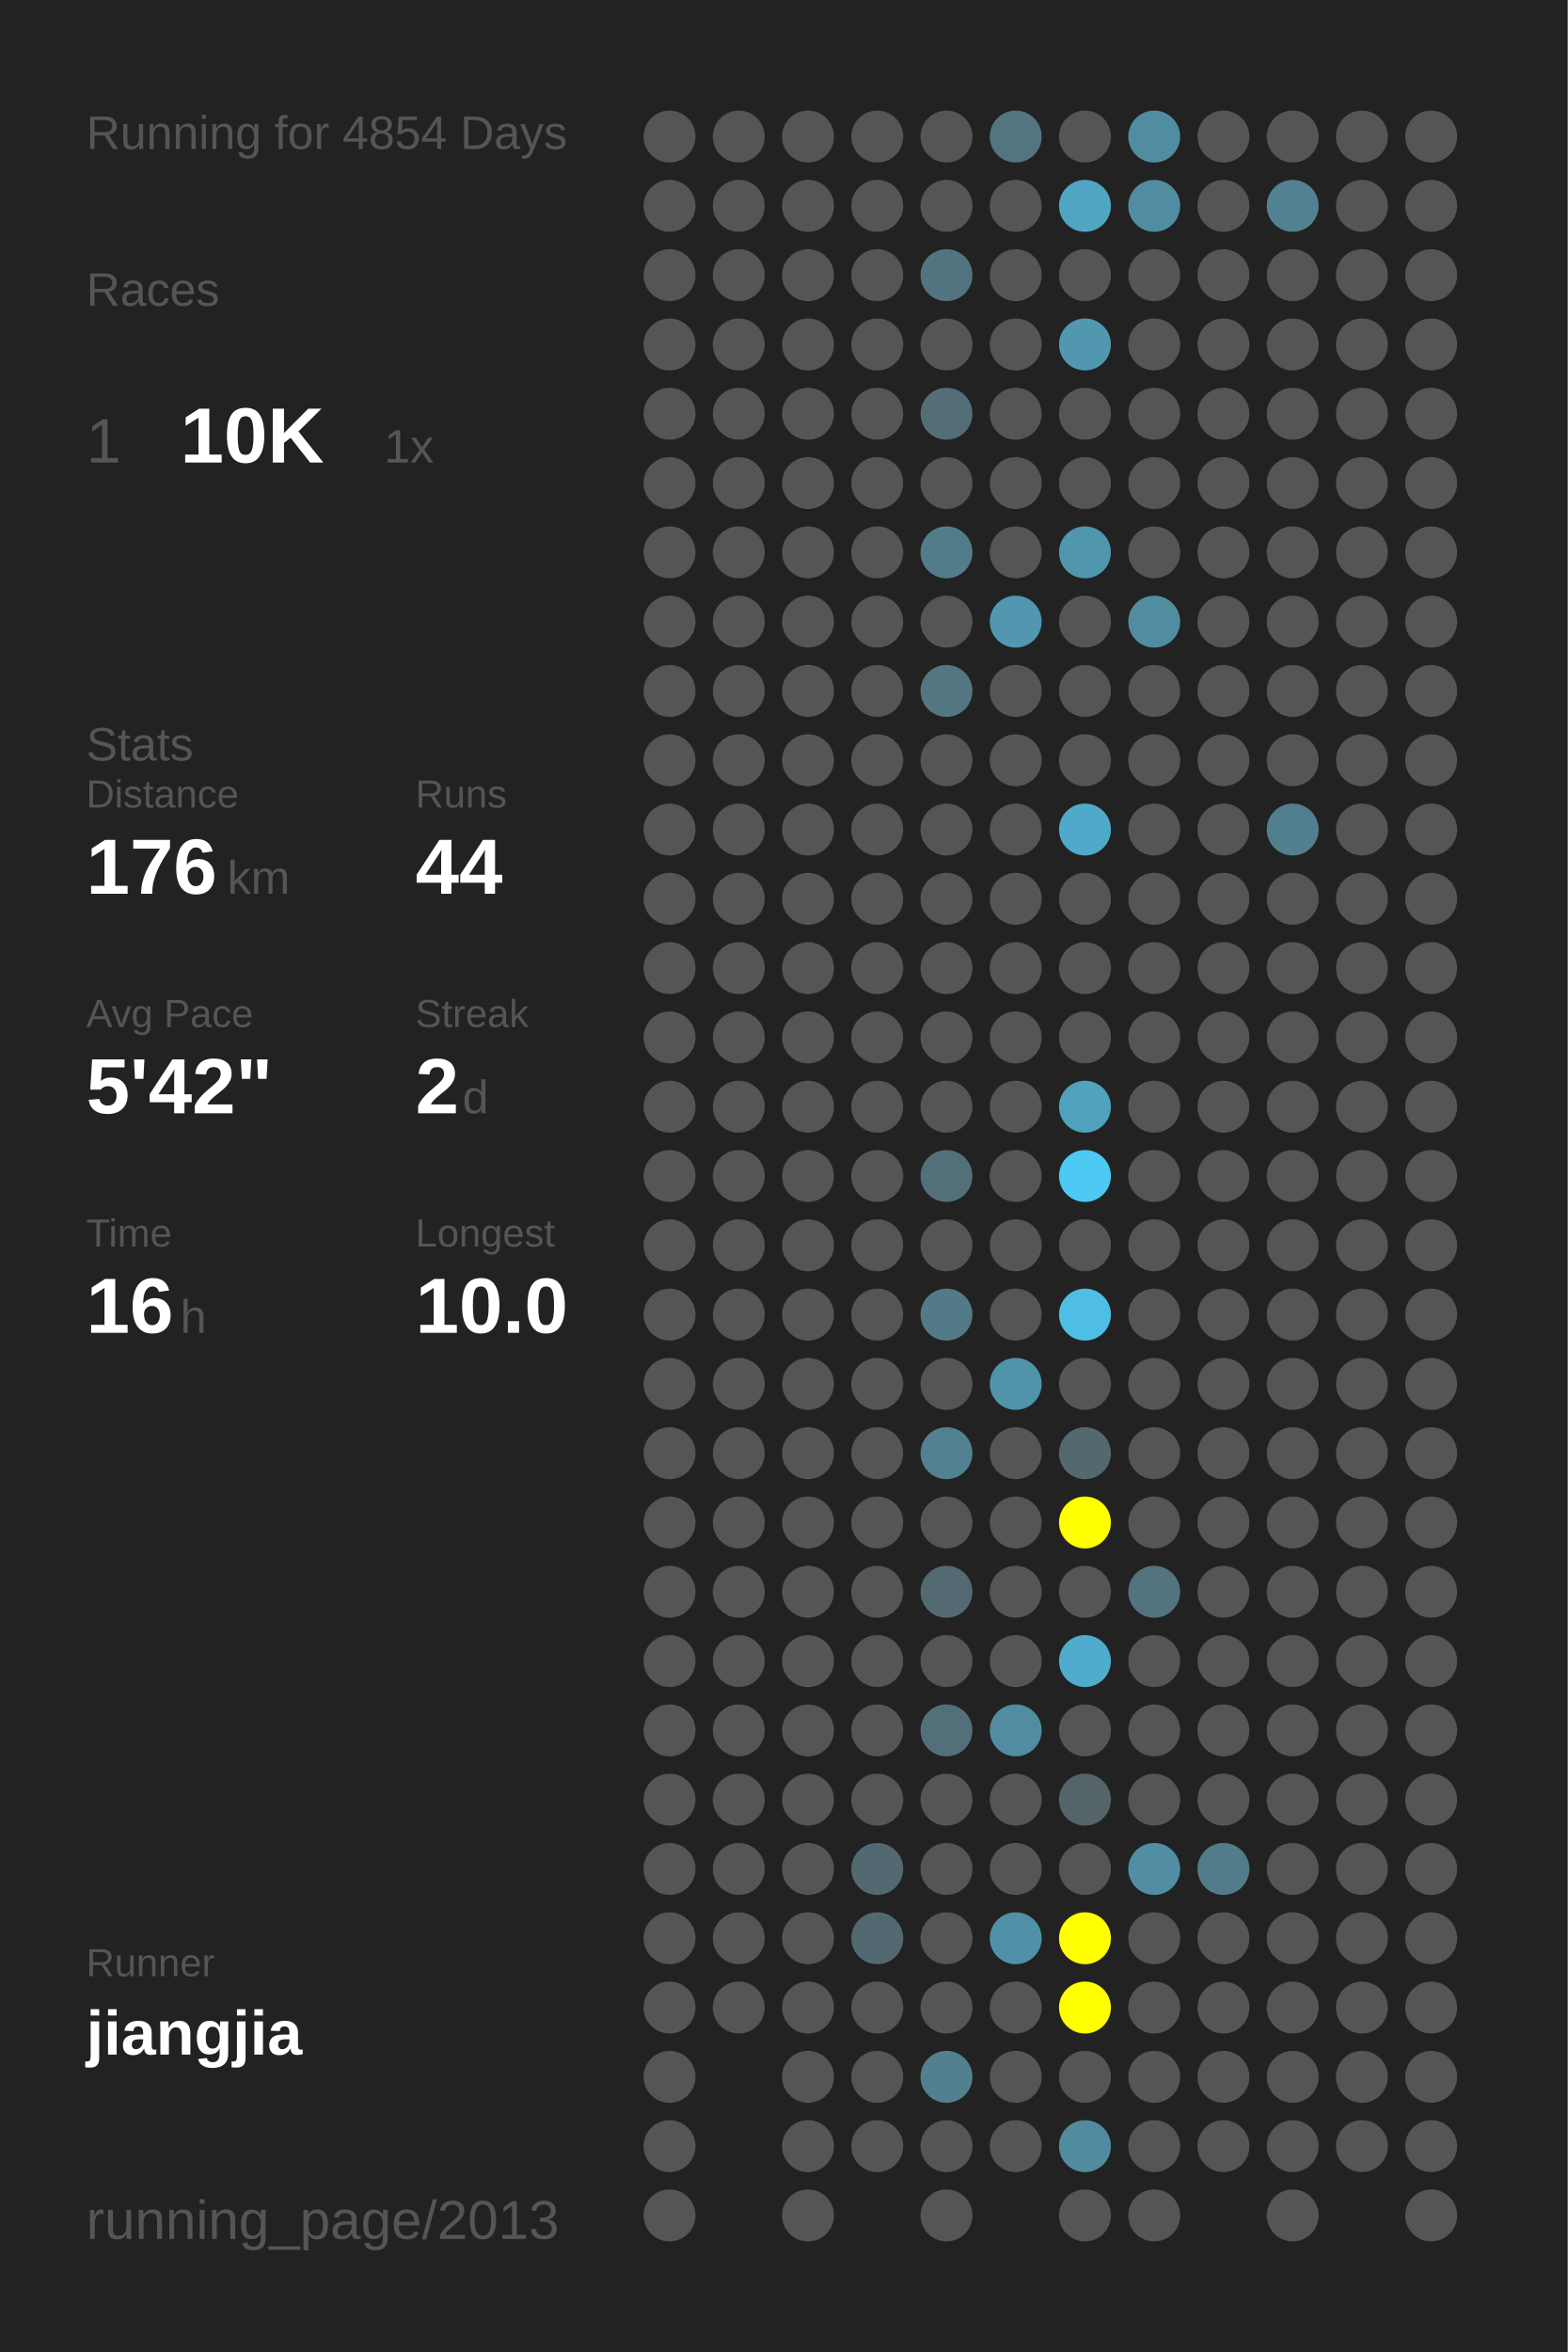
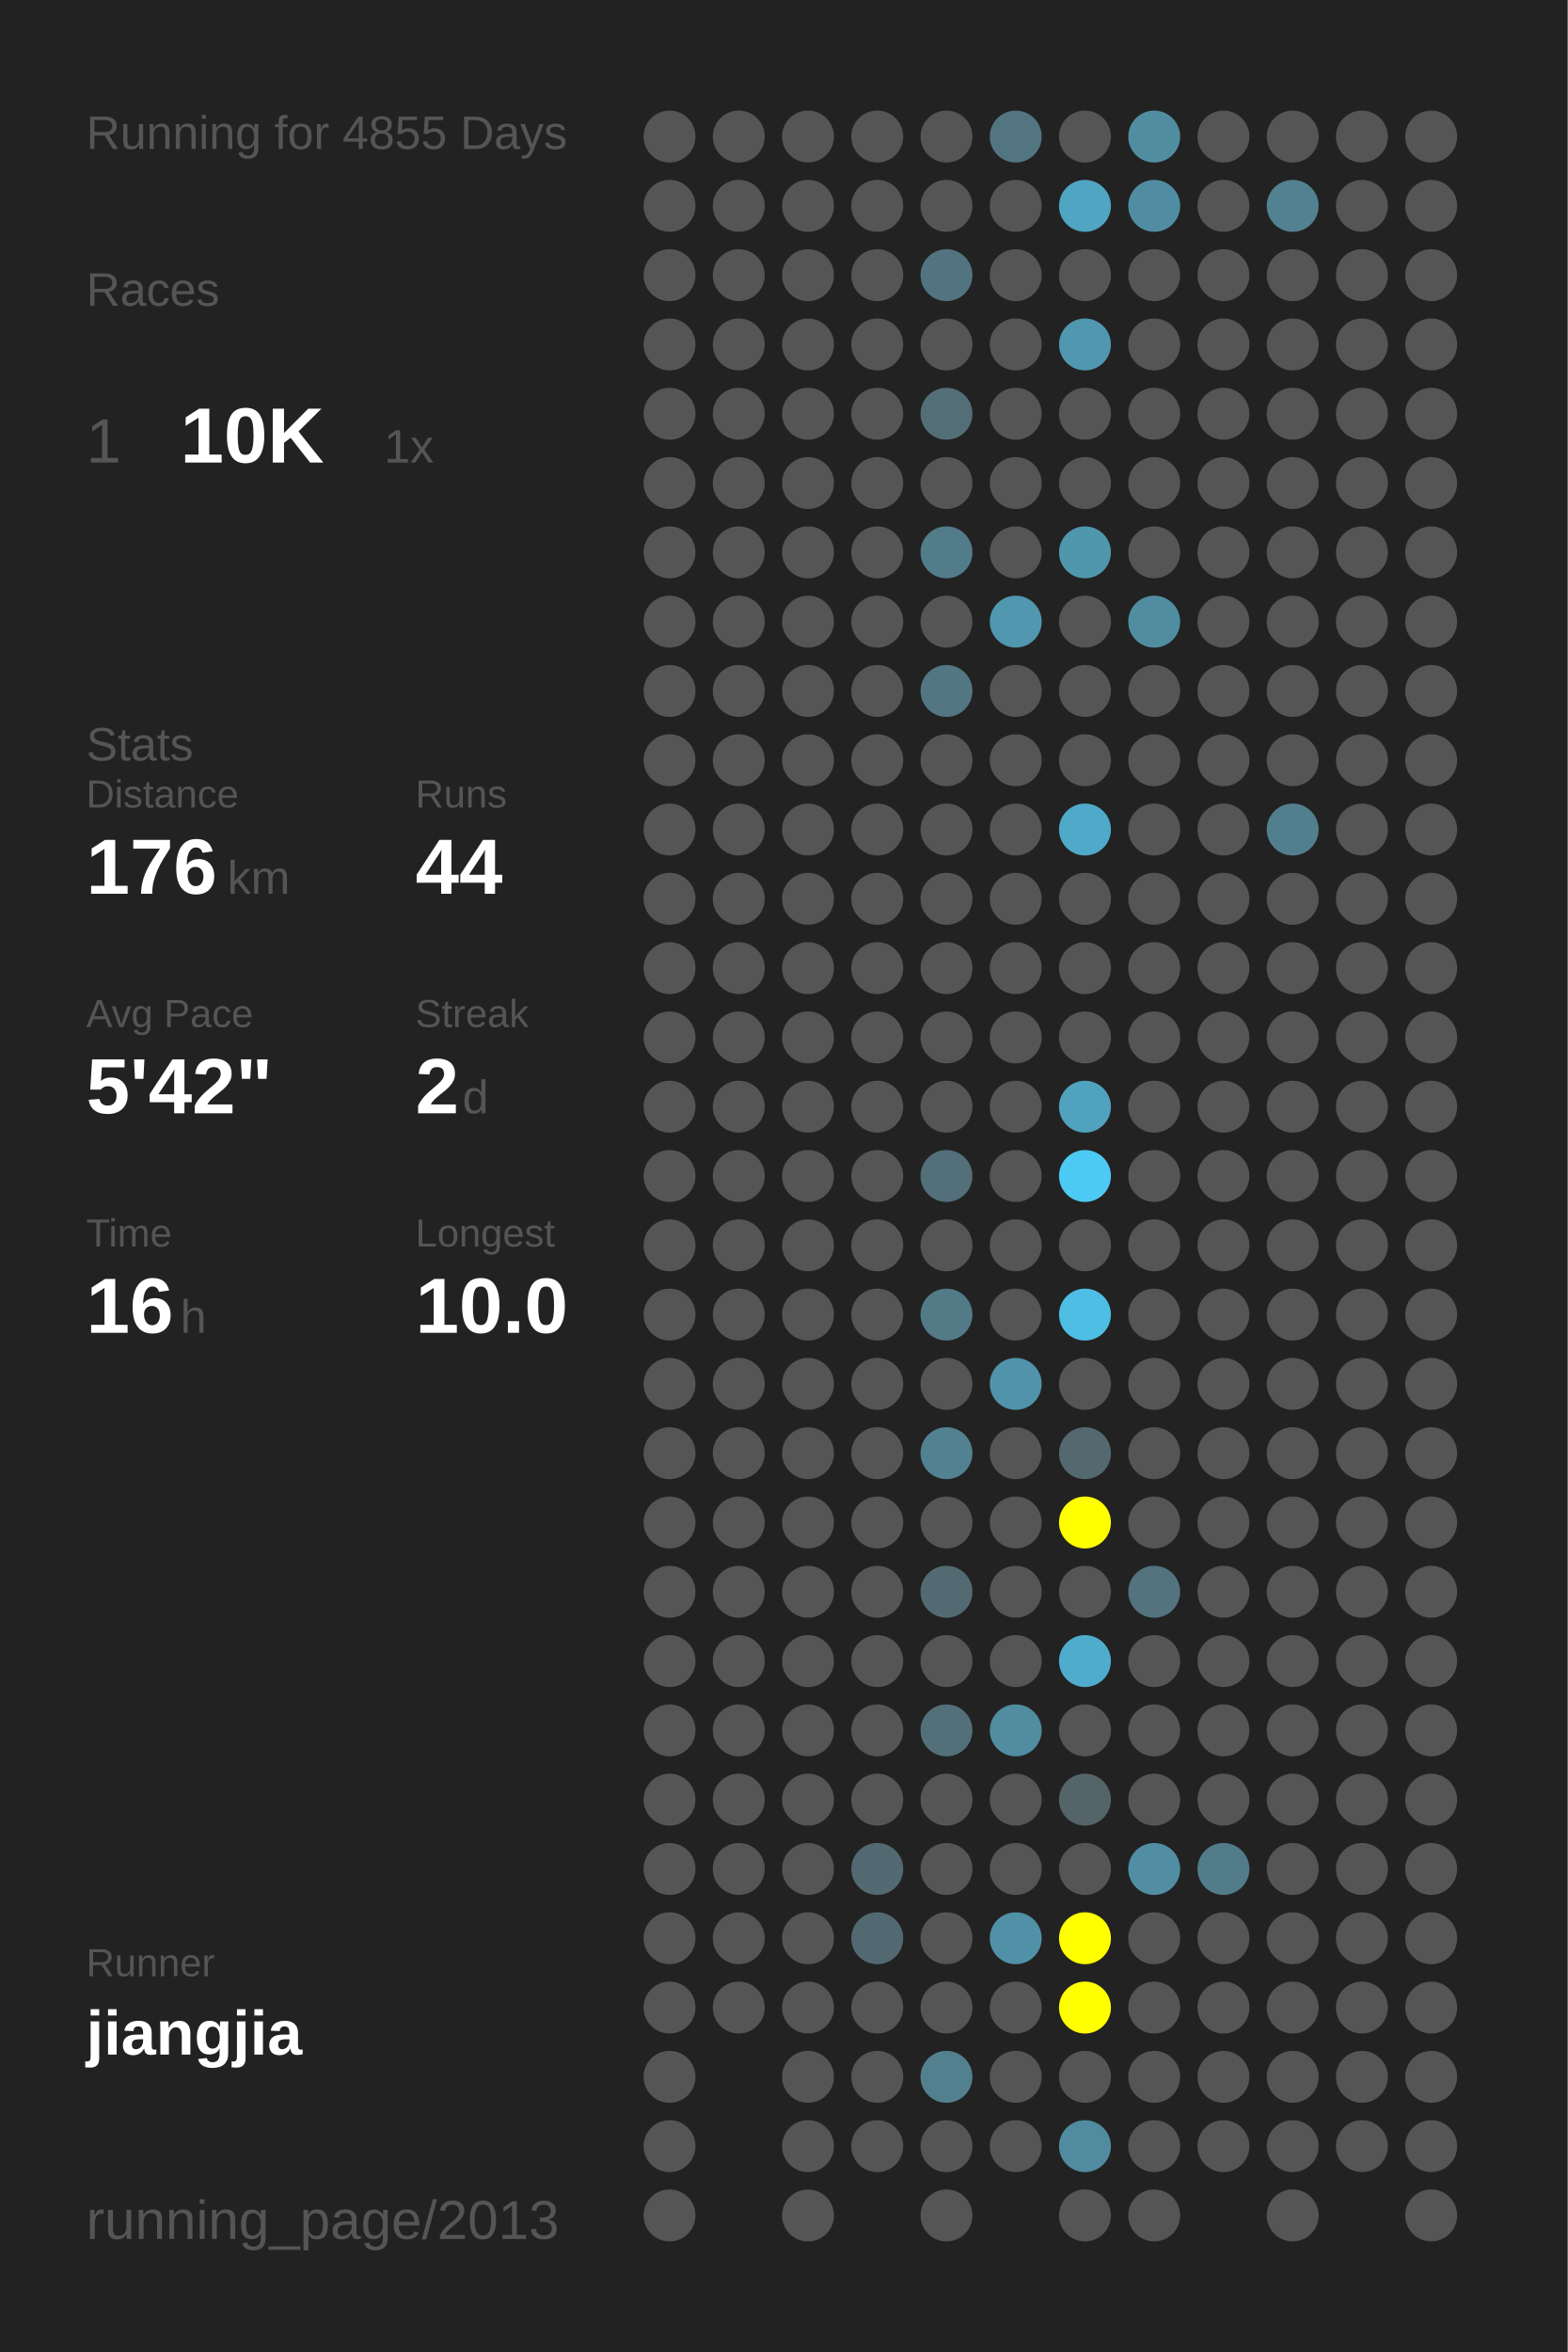
<svg xmlns="http://www.w3.org/2000/svg" baseProfile="full" height="300mm" version="1.1" viewBox="0,0,200,300" width="200mm">
  <defs />
  <rect fill="#222222" height="300" width="200" x="0" y="0" />
-   <text fill="#555555" style="font-size:6px; font-family:Arial;" x="11" y="19">Running for 4854 Days</text>
+   <text fill="#555555" style="font-size:6px; font-family:Arial;" x="11" y="19">Running for 4855 Days</text>
  <text fill="#555555" style="font-size:6px; font-family:Arial;" x="11" y="39">Races</text>
  <text fill="#555555" style="font-size:8px; font-family:Arial;" x="11" y="59">1</text>
  <text fill="#FFFFFF" style="font-size:10px; font-family:Arial; font-weight:bold;" x="23" y="59">10K</text>
  <text fill="#555555" style="font-size:6px; font-family:Arial;" x="49" y="59">1x</text>
  <text fill="#555555" style="font-size:6px; font-family:Arial;" x="11" y="97">Stats</text>
  <text fill="#555555" style="font-size:5px; font-family:Arial;" x="11" y="103">Distance</text>
  <text fill="#FFFFFF" style="font-size:10px; font-family:Arial; font-weight:bold;" x="11" y="114">176</text>
  <text fill="#555555" style="font-size:6px; font-family:Arial;" x="29" y="114">km</text>
  <text fill="#555555" style="font-size:5px; font-family:Arial;" x="53" y="103">Runs</text>
  <text fill="#FFFFFF" style="font-size:10px; font-family:Arial; font-weight:bold;" x="53" y="114">44</text>
  <text fill="#555555" style="font-size:5px; font-family:Arial;" x="11" y="131">Avg Pace</text>
  <text fill="#FFFFFF" style="font-size:10px; font-family:Arial; font-weight:bold;" x="11" y="142">5'42"</text>
  <text fill="#555555" style="font-size:5px; font-family:Arial;" x="53" y="131">Streak</text>
  <text fill="#FFFFFF" style="font-size:10px; font-family:Arial; font-weight:bold;" x="53" y="142">2</text>
  <text fill="#555555" style="font-size:6px; font-family:Arial;" x="59" y="142">d</text>
  <text fill="#555555" style="font-size:5px; font-family:Arial;" x="11" y="159">Time</text>
  <text fill="#FFFFFF" style="font-size:10px; font-family:Arial; font-weight:bold;" x="11" y="170">16</text>
  <text fill="#555555" style="font-size:6px; font-family:Arial;" x="23" y="170">h</text>
  <text fill="#555555" style="font-size:5px; font-family:Arial;" x="53" y="159">Longest</text>
  <text fill="#FFFFFF" style="font-size:10px; font-family:Arial; font-weight:bold;" x="53" y="170">10.0</text>
  <text fill="#555555" style="font-size:5px; font-family:Arial;" x="11" y="252.065">Runner</text>
  <text fill="#FFFFFF" style="font-size:8px; font-family:Arial; font-weight:bold;" x="11" y="262.065">jiangjia</text>
  <text fill="#555555" style="font-size:7px; font-family:Arial;" x="11" y="285.581">running_page/2013</text>
  <circle cx="85.417" cy="17.419" fill="#555555" r="3.312" />
  <circle cx="85.417" cy="26.258" fill="#555555" r="3.312" />
  <circle cx="85.417" cy="35.097" fill="#555555" r="3.312" />
  <circle cx="85.417" cy="43.935" fill="#555555" r="3.312" />
  <circle cx="85.417" cy="52.774" fill="#555555" r="3.312" />
  <circle cx="85.417" cy="61.613" fill="#555555" r="3.312" />
  <circle cx="85.417" cy="70.452" fill="#555555" r="3.312" />
  <circle cx="85.417" cy="79.29" fill="#555555" r="3.312" />
  <circle cx="85.417" cy="88.129" fill="#555555" r="3.312" />
  <circle cx="85.417" cy="96.968" fill="#555555" r="3.312" />
  <circle cx="85.417" cy="105.806" fill="#555555" r="3.312" />
  <circle cx="85.417" cy="114.645" fill="#555555" r="3.312" />
  <circle cx="85.417" cy="123.484" fill="#555555" r="3.312" />
  <circle cx="85.417" cy="132.323" fill="#555555" r="3.312" />
  <circle cx="85.417" cy="141.161" fill="#555555" r="3.312" />
  <circle cx="85.417" cy="150" fill="#555555" r="3.312" />
  <circle cx="85.417" cy="158.839" fill="#555555" r="3.312" />
  <circle cx="85.417" cy="167.677" fill="#555555" r="3.312" />
  <circle cx="85.417" cy="176.516" fill="#555555" r="3.312" />
  <circle cx="85.417" cy="185.355" fill="#555555" r="3.312" />
  <circle cx="85.417" cy="194.194" fill="#555555" r="3.312" />
  <circle cx="85.417" cy="203.032" fill="#555555" r="3.312" />
  <circle cx="85.417" cy="211.871" fill="#555555" r="3.312" />
  <circle cx="85.417" cy="220.71" fill="#555555" r="3.312" />
  <circle cx="85.417" cy="229.548" fill="#555555" r="3.312" />
  <circle cx="85.417" cy="238.387" fill="#555555" r="3.312" />
  <circle cx="85.417" cy="247.226" fill="#555555" r="3.312" />
  <circle cx="85.417" cy="256.065" fill="#555555" r="3.312" />
  <circle cx="85.417" cy="264.903" fill="#555555" r="3.312" />
  <circle cx="85.417" cy="273.742" fill="#555555" r="3.312" />
  <circle cx="85.417" cy="282.581" fill="#555555" r="3.312" />
  <circle cx="94.25" cy="17.419" fill="#555555" r="3.312" />
  <circle cx="94.25" cy="26.258" fill="#555555" r="3.312" />
  <circle cx="94.25" cy="35.097" fill="#555555" r="3.312" />
  <circle cx="94.25" cy="43.935" fill="#555555" r="3.312" />
  <circle cx="94.25" cy="52.774" fill="#555555" r="3.312" />
  <circle cx="94.25" cy="61.613" fill="#555555" r="3.312" />
  <circle cx="94.25" cy="70.452" fill="#555555" r="3.312" />
  <circle cx="94.25" cy="79.29" fill="#555555" r="3.312" />
  <circle cx="94.25" cy="88.129" fill="#555555" r="3.312" />
  <circle cx="94.25" cy="96.968" fill="#555555" r="3.312" />
  <circle cx="94.25" cy="105.806" fill="#555555" r="3.312" />
  <circle cx="94.25" cy="114.645" fill="#555555" r="3.312" />
  <circle cx="94.25" cy="123.484" fill="#555555" r="3.312" />
  <circle cx="94.25" cy="132.323" fill="#555555" r="3.312" />
  <circle cx="94.25" cy="141.161" fill="#555555" r="3.312" />
  <circle cx="94.25" cy="150" fill="#555555" r="3.312" />
  <circle cx="94.25" cy="158.839" fill="#555555" r="3.312" />
  <circle cx="94.25" cy="167.677" fill="#555555" r="3.312" />
  <circle cx="94.25" cy="176.516" fill="#555555" r="3.312" />
  <circle cx="94.25" cy="185.355" fill="#555555" r="3.312" />
  <circle cx="94.25" cy="194.194" fill="#555555" r="3.312" />
  <circle cx="94.25" cy="203.032" fill="#555555" r="3.312" />
  <circle cx="94.25" cy="211.871" fill="#555555" r="3.312" />
  <circle cx="94.25" cy="220.71" fill="#555555" r="3.312" />
  <circle cx="94.25" cy="229.548" fill="#555555" r="3.312" />
  <circle cx="94.25" cy="238.387" fill="#555555" r="3.312" />
  <circle cx="94.25" cy="247.226" fill="#555555" r="3.312" />
  <circle cx="94.25" cy="256.065" fill="#555555" r="3.312" />
  <circle cx="103.083" cy="17.419" fill="#555555" r="3.312" />
  <circle cx="103.083" cy="26.258" fill="#555555" r="3.312" />
  <circle cx="103.083" cy="35.097" fill="#555555" r="3.312" />
  <circle cx="103.083" cy="43.935" fill="#555555" r="3.312" />
  <circle cx="103.083" cy="52.774" fill="#555555" r="3.312" />
  <circle cx="103.083" cy="61.613" fill="#555555" r="3.312" />
  <circle cx="103.083" cy="70.452" fill="#555555" r="3.312" />
  <circle cx="103.083" cy="79.29" fill="#555555" r="3.312" />
  <circle cx="103.083" cy="88.129" fill="#555555" r="3.312" />
  <circle cx="103.083" cy="96.968" fill="#555555" r="3.312" />
  <circle cx="103.083" cy="105.806" fill="#555555" r="3.312" />
  <circle cx="103.083" cy="114.645" fill="#555555" r="3.312" />
  <circle cx="103.083" cy="123.484" fill="#555555" r="3.312" />
  <circle cx="103.083" cy="132.323" fill="#555555" r="3.312" />
  <circle cx="103.083" cy="141.161" fill="#555555" r="3.312" />
  <circle cx="103.083" cy="150" fill="#555555" r="3.312" />
  <circle cx="103.083" cy="158.839" fill="#555555" r="3.312" />
  <circle cx="103.083" cy="167.677" fill="#555555" r="3.312" />
  <circle cx="103.083" cy="176.516" fill="#555555" r="3.312" />
  <circle cx="103.083" cy="185.355" fill="#555555" r="3.312" />
  <circle cx="103.083" cy="194.194" fill="#555555" r="3.312" />
  <circle cx="103.083" cy="203.032" fill="#555555" r="3.312" />
  <circle cx="103.083" cy="211.871" fill="#555555" r="3.312" />
  <circle cx="103.083" cy="220.71" fill="#555555" r="3.312" />
  <circle cx="103.083" cy="229.548" fill="#555555" r="3.312" />
  <circle cx="103.083" cy="238.387" fill="#555555" r="3.312" />
  <circle cx="103.083" cy="247.226" fill="#555555" r="3.312" />
  <circle cx="103.083" cy="256.065" fill="#555555" r="3.312" />
  <circle cx="103.083" cy="264.903" fill="#555555" r="3.312" />
  <circle cx="103.083" cy="273.742" fill="#555555" r="3.312" />
  <circle cx="103.083" cy="282.581" fill="#555555" r="3.312" />
  <circle cx="111.917" cy="17.419" fill="#555555" r="3.312" />
  <circle cx="111.917" cy="26.258" fill="#555555" r="3.312" />
  <circle cx="111.917" cy="35.097" fill="#555555" r="3.312" />
  <circle cx="111.917" cy="43.935" fill="#555555" r="3.312" />
  <circle cx="111.917" cy="52.774" fill="#555555" r="3.312" />
  <circle cx="111.917" cy="61.613" fill="#555555" r="3.312" />
  <circle cx="111.917" cy="70.452" fill="#555555" r="3.312" />
  <circle cx="111.917" cy="79.29" fill="#555555" r="3.312" />
  <circle cx="111.917" cy="88.129" fill="#555555" r="3.312" />
  <circle cx="111.917" cy="96.968" fill="#555555" r="3.312" />
  <circle cx="111.917" cy="105.806" fill="#555555" r="3.312" />
  <circle cx="111.917" cy="114.645" fill="#555555" r="3.312" />
  <circle cx="111.917" cy="123.484" fill="#555555" r="3.312" />
  <circle cx="111.917" cy="132.323" fill="#555555" r="3.312" />
  <circle cx="111.917" cy="141.161" fill="#555555" r="3.312" />
  <circle cx="111.917" cy="150" fill="#555555" r="3.312" />
  <circle cx="111.917" cy="158.839" fill="#555555" r="3.312" />
  <circle cx="111.917" cy="167.677" fill="#555555" r="3.312" />
  <circle cx="111.917" cy="176.516" fill="#555555" r="3.312" />
  <circle cx="111.917" cy="185.355" fill="#555555" r="3.312" />
  <circle cx="111.917" cy="194.194" fill="#555555" r="3.312" />
  <circle cx="111.917" cy="203.032" fill="#555555" r="3.312" />
  <circle cx="111.917" cy="211.871" fill="#555555" r="3.312" />
  <circle cx="111.917" cy="220.71" fill="#555555" r="3.312" />
  <circle cx="111.917" cy="229.548" fill="#555555" r="3.312" />
  <circle cx="111.917" cy="238.387" fill="#536971" r="3.312" />
  <circle cx="111.917" cy="247.226" fill="#536971" r="3.312" />
  <circle cx="111.917" cy="256.065" fill="#555555" r="3.312" />
  <circle cx="111.917" cy="264.903" fill="#555555" r="3.312" />
  <circle cx="111.917" cy="273.742" fill="#555555" r="3.312" />
  <circle cx="120.75" cy="17.419" fill="#555555" r="3.312" />
  <circle cx="120.75" cy="26.258" fill="#555555" r="3.312" />
  <circle cx="120.75" cy="35.097" fill="#527480" r="3.312" />
  <circle cx="120.75" cy="43.935" fill="#555555" r="3.312" />
  <circle cx="120.75" cy="52.774" fill="#536e77" r="3.312" />
  <circle cx="120.75" cy="61.613" fill="#555555" r="3.312" />
  <circle cx="120.75" cy="70.452" fill="#527c8a" r="3.312" />
  <circle cx="120.75" cy="79.29" fill="#555555" r="3.312" />
  <circle cx="120.75" cy="88.129" fill="#527682" r="3.312" />
  <circle cx="120.75" cy="96.968" fill="#555555" r="3.312" />
  <circle cx="120.75" cy="105.806" fill="#555555" r="3.312" />
  <circle cx="120.75" cy="114.645" fill="#555555" r="3.312" />
  <circle cx="120.75" cy="123.484" fill="#555555" r="3.312" />
  <circle cx="120.75" cy="132.323" fill="#555555" r="3.312" />
  <circle cx="120.75" cy="141.161" fill="#555555" r="3.312" />
  <circle cx="120.75" cy="150" fill="#536f79" r="3.312" />
  <circle cx="120.75" cy="158.839" fill="#555555" r="3.312" />
  <circle cx="120.75" cy="167.677" fill="#527a87" r="3.312" />
  <circle cx="120.75" cy="176.516" fill="#555555" r="3.312" />
  <circle cx="120.75" cy="185.355" fill="#528191" r="3.312" />
  <circle cx="120.75" cy="194.194" fill="#555555" r="3.312" />
  <circle cx="120.75" cy="203.032" fill="#536a72" r="3.312" />
  <circle cx="120.75" cy="211.871" fill="#555555" r="3.312" />
  <circle cx="120.75" cy="220.71" fill="#53707a" r="3.312" />
  <circle cx="120.75" cy="229.548" fill="#555555" r="3.312" />
  <circle cx="120.75" cy="238.387" fill="#555555" r="3.312" />
  <circle cx="120.75" cy="247.226" fill="#555555" r="3.312" />
  <circle cx="120.75" cy="256.065" fill="#555555" r="3.312" />
  <circle cx="120.75" cy="264.903" fill="#52808f" r="3.312" />
  <circle cx="120.75" cy="273.742" fill="#555555" r="3.312" />
  <circle cx="120.75" cy="282.581" fill="#555555" r="3.312" />
  <circle cx="129.583" cy="17.419" fill="#527581" r="3.312" />
  <circle cx="129.583" cy="26.258" fill="#555555" r="3.312" />
  <circle cx="129.583" cy="35.097" fill="#555555" r="3.312" />
  <circle cx="129.583" cy="43.935" fill="#555555" r="3.312" />
  <circle cx="129.583" cy="52.774" fill="#555555" r="3.312" />
  <circle cx="129.583" cy="61.613" fill="#555555" r="3.312" />
  <circle cx="129.583" cy="70.452" fill="#555555" r="3.312" />
  <circle cx="129.583" cy="79.29" fill="#5097af" r="3.312" />
  <circle cx="129.583" cy="88.129" fill="#555555" r="3.312" />
  <circle cx="129.583" cy="96.968" fill="#555555" r="3.312" />
  <circle cx="129.583" cy="105.806" fill="#555555" r="3.312" />
  <circle cx="129.583" cy="114.645" fill="#555555" r="3.312" />
  <circle cx="129.583" cy="123.484" fill="#555555" r="3.312" />
  <circle cx="129.583" cy="132.323" fill="#555555" r="3.312" />
  <circle cx="129.583" cy="141.161" fill="#555555" r="3.312" />
  <circle cx="129.583" cy="150" fill="#555555" r="3.312" />
  <circle cx="129.583" cy="158.839" fill="#555555" r="3.312" />
  <circle cx="129.583" cy="167.677" fill="#555555" r="3.312" />
  <circle cx="129.583" cy="176.516" fill="#5093aa" r="3.312" />
  <circle cx="129.583" cy="185.355" fill="#555555" r="3.312" />
  <circle cx="129.583" cy="194.194" fill="#555555" r="3.312" />
  <circle cx="129.583" cy="203.032" fill="#555555" r="3.312" />
  <circle cx="129.583" cy="211.871" fill="#555555" r="3.312" />
  <circle cx="129.583" cy="220.71" fill="#518ca0" r="3.312" />
  <circle cx="129.583" cy="229.548" fill="#555555" r="3.312" />
  <circle cx="129.583" cy="238.387" fill="#555555" r="3.312" />
  <circle cx="129.583" cy="247.226" fill="#5191a7" r="3.312" />
  <circle cx="129.583" cy="256.065" fill="#555555" r="3.312" />
  <circle cx="129.583" cy="264.903" fill="#555555" r="3.312" />
  <circle cx="129.583" cy="273.742" fill="#555555" r="3.312" />
  <circle cx="138.417" cy="17.419" fill="#555555" r="3.312" />
  <circle cx="138.417" cy="26.258" fill="#4fa5c2" r="3.312" />
  <circle cx="138.417" cy="35.097" fill="#555555" r="3.312" />
  <circle cx="138.417" cy="43.935" fill="#5097af" r="3.312" />
  <circle cx="138.417" cy="52.774" fill="#555555" r="3.312" />
  <circle cx="138.417" cy="61.613" fill="#555555" r="3.312" />
  <circle cx="138.417" cy="70.452" fill="#5096ad" r="3.312" />
  <circle cx="138.417" cy="79.29" fill="#555555" r="3.312" />
  <circle cx="138.417" cy="88.129" fill="#555555" r="3.312" />
  <circle cx="138.417" cy="96.968" fill="#555555" r="3.312" />
  <circle cx="138.417" cy="105.806" fill="#4faac9" r="3.312" />
  <circle cx="138.417" cy="114.645" fill="#555555" r="3.312" />
  <circle cx="138.417" cy="123.484" fill="#555555" r="3.312" />
  <circle cx="138.417" cy="132.323" fill="#555555" r="3.312" />
  <circle cx="138.417" cy="141.161" fill="#50a2be" r="3.312" />
  <circle cx="138.417" cy="150" fill="#4dcaf4" r="3.312" />
  <circle cx="138.417" cy="158.839" fill="#555555" r="3.312" />
  <circle cx="138.417" cy="167.677" fill="#4ebee4" r="3.312" />
  <circle cx="138.417" cy="176.516" fill="#555555" r="3.312" />
  <circle cx="138.417" cy="185.355" fill="#53686f" r="3.312" />
  <circle cx="138.417" cy="194.194" fill="#FFFF00" r="3.312" />
  <circle cx="138.417" cy="203.032" fill="#555555" r="3.312" />
  <circle cx="138.417" cy="211.871" fill="#4faccc" r="3.312" />
  <circle cx="138.417" cy="220.71" fill="#555555" r="3.312" />
  <circle cx="138.417" cy="229.548" fill="#546469" r="3.312" />
  <circle cx="138.417" cy="238.387" fill="#555555" r="3.312" />
  <circle cx="138.417" cy="247.226" fill="#FFFF00" r="3.312" />
  <circle cx="138.417" cy="256.065" fill="#FFFF00" r="3.312" />
  <circle cx="138.417" cy="264.903" fill="#555555" r="3.312" />
  <circle cx="138.417" cy="273.742" fill="#518b9f" r="3.312" />
  <circle cx="138.417" cy="282.581" fill="#555555" r="3.312" />
  <circle cx="147.25" cy="17.419" fill="#518da1" r="3.312" />
  <circle cx="147.25" cy="26.258" fill="#518da2" r="3.312" />
  <circle cx="147.25" cy="35.097" fill="#555555" r="3.312" />
  <circle cx="147.25" cy="43.935" fill="#555555" r="3.312" />
  <circle cx="147.25" cy="52.774" fill="#555555" r="3.312" />
  <circle cx="147.25" cy="61.613" fill="#555555" r="3.312" />
  <circle cx="147.25" cy="70.452" fill="#555555" r="3.312" />
  <circle cx="147.25" cy="79.29" fill="#518da1" r="3.312" />
  <circle cx="147.25" cy="88.129" fill="#555555" r="3.312" />
  <circle cx="147.25" cy="96.968" fill="#555555" r="3.312" />
  <circle cx="147.25" cy="105.806" fill="#555555" r="3.312" />
  <circle cx="147.25" cy="114.645" fill="#555555" r="3.312" />
  <circle cx="147.25" cy="123.484" fill="#555555" r="3.312" />
  <circle cx="147.25" cy="132.323" fill="#555555" r="3.312" />
  <circle cx="147.25" cy="141.161" fill="#555555" r="3.312" />
  <circle cx="147.25" cy="150" fill="#555555" r="3.312" />
  <circle cx="147.25" cy="158.839" fill="#555555" r="3.312" />
  <circle cx="147.25" cy="167.677" fill="#555555" r="3.312" />
  <circle cx="147.25" cy="176.516" fill="#555555" r="3.312" />
  <circle cx="147.25" cy="185.355" fill="#555555" r="3.312" />
  <circle cx="147.25" cy="194.194" fill="#555555" r="3.312" />
  <circle cx="147.25" cy="203.032" fill="#53737e" r="3.312" />
  <circle cx="147.25" cy="211.871" fill="#555555" r="3.312" />
  <circle cx="147.25" cy="220.71" fill="#555555" r="3.312" />
  <circle cx="147.25" cy="229.548" fill="#555555" r="3.312" />
  <circle cx="147.25" cy="238.387" fill="#518ea3" r="3.312" />
  <circle cx="147.25" cy="247.226" fill="#555555" r="3.312" />
  <circle cx="147.25" cy="256.065" fill="#555555" r="3.312" />
  <circle cx="147.25" cy="264.903" fill="#555555" r="3.312" />
  <circle cx="147.25" cy="273.742" fill="#555555" r="3.312" />
  <circle cx="147.25" cy="282.581" fill="#555555" r="3.312" />
  <circle cx="156.083" cy="17.419" fill="#555555" r="3.312" />
  <circle cx="156.083" cy="26.258" fill="#555555" r="3.312" />
  <circle cx="156.083" cy="35.097" fill="#555555" r="3.312" />
  <circle cx="156.083" cy="43.935" fill="#555555" r="3.312" />
  <circle cx="156.083" cy="52.774" fill="#555555" r="3.312" />
  <circle cx="156.083" cy="61.613" fill="#555555" r="3.312" />
  <circle cx="156.083" cy="70.452" fill="#555555" r="3.312" />
  <circle cx="156.083" cy="79.29" fill="#555555" r="3.312" />
  <circle cx="156.083" cy="88.129" fill="#555555" r="3.312" />
  <circle cx="156.083" cy="96.968" fill="#555555" r="3.312" />
  <circle cx="156.083" cy="105.806" fill="#555555" r="3.312" />
  <circle cx="156.083" cy="114.645" fill="#555555" r="3.312" />
  <circle cx="156.083" cy="123.484" fill="#555555" r="3.312" />
  <circle cx="156.083" cy="132.323" fill="#555555" r="3.312" />
  <circle cx="156.083" cy="141.161" fill="#555555" r="3.312" />
  <circle cx="156.083" cy="150" fill="#555555" r="3.312" />
  <circle cx="156.083" cy="158.839" fill="#555555" r="3.312" />
  <circle cx="156.083" cy="167.677" fill="#555555" r="3.312" />
  <circle cx="156.083" cy="176.516" fill="#555555" r="3.312" />
  <circle cx="156.083" cy="185.355" fill="#555555" r="3.312" />
  <circle cx="156.083" cy="194.194" fill="#555555" r="3.312" />
  <circle cx="156.083" cy="203.032" fill="#555555" r="3.312" />
  <circle cx="156.083" cy="211.871" fill="#555555" r="3.312" />
  <circle cx="156.083" cy="220.71" fill="#555555" r="3.312" />
  <circle cx="156.083" cy="229.548" fill="#555555" r="3.312" />
  <circle cx="156.083" cy="238.387" fill="#527c8a" r="3.312" />
  <circle cx="156.083" cy="247.226" fill="#555555" r="3.312" />
  <circle cx="156.083" cy="256.065" fill="#555555" r="3.312" />
  <circle cx="156.083" cy="264.903" fill="#555555" r="3.312" />
  <circle cx="156.083" cy="273.742" fill="#555555" r="3.312" />
  <circle cx="164.917" cy="17.419" fill="#555555" r="3.312" />
  <circle cx="164.917" cy="26.258" fill="#528191" r="3.312" />
  <circle cx="164.917" cy="35.097" fill="#555555" r="3.312" />
  <circle cx="164.917" cy="43.935" fill="#555555" r="3.312" />
  <circle cx="164.917" cy="52.774" fill="#555555" r="3.312" />
  <circle cx="164.917" cy="61.613" fill="#555555" r="3.312" />
  <circle cx="164.917" cy="70.452" fill="#555555" r="3.312" />
  <circle cx="164.917" cy="79.29" fill="#555555" r="3.312" />
  <circle cx="164.917" cy="88.129" fill="#555555" r="3.312" />
  <circle cx="164.917" cy="96.968" fill="#555555" r="3.312" />
  <circle cx="164.917" cy="105.806" fill="#527f8e" r="3.312" />
  <circle cx="164.917" cy="114.645" fill="#555555" r="3.312" />
  <circle cx="164.917" cy="123.484" fill="#555555" r="3.312" />
  <circle cx="164.917" cy="132.323" fill="#555555" r="3.312" />
  <circle cx="164.917" cy="141.161" fill="#555555" r="3.312" />
  <circle cx="164.917" cy="150" fill="#555555" r="3.312" />
  <circle cx="164.917" cy="158.839" fill="#555555" r="3.312" />
  <circle cx="164.917" cy="167.677" fill="#555555" r="3.312" />
  <circle cx="164.917" cy="176.516" fill="#555555" r="3.312" />
  <circle cx="164.917" cy="185.355" fill="#555555" r="3.312" />
  <circle cx="164.917" cy="194.194" fill="#555555" r="3.312" />
  <circle cx="164.917" cy="203.032" fill="#555555" r="3.312" />
  <circle cx="164.917" cy="211.871" fill="#555555" r="3.312" />
  <circle cx="164.917" cy="220.71" fill="#555555" r="3.312" />
  <circle cx="164.917" cy="229.548" fill="#555555" r="3.312" />
  <circle cx="164.917" cy="238.387" fill="#555555" r="3.312" />
  <circle cx="164.917" cy="247.226" fill="#555555" r="3.312" />
  <circle cx="164.917" cy="256.065" fill="#555555" r="3.312" />
  <circle cx="164.917" cy="264.903" fill="#555555" r="3.312" />
  <circle cx="164.917" cy="273.742" fill="#555555" r="3.312" />
  <circle cx="164.917" cy="282.581" fill="#555555" r="3.312" />
  <circle cx="173.75" cy="17.419" fill="#555555" r="3.312" />
  <circle cx="173.75" cy="26.258" fill="#555555" r="3.312" />
  <circle cx="173.75" cy="35.097" fill="#555555" r="3.312" />
  <circle cx="173.75" cy="43.935" fill="#555555" r="3.312" />
  <circle cx="173.75" cy="52.774" fill="#555555" r="3.312" />
  <circle cx="173.75" cy="61.613" fill="#555555" r="3.312" />
  <circle cx="173.75" cy="70.452" fill="#555555" r="3.312" />
  <circle cx="173.75" cy="79.29" fill="#555555" r="3.312" />
  <circle cx="173.75" cy="88.129" fill="#555555" r="3.312" />
  <circle cx="173.75" cy="96.968" fill="#555555" r="3.312" />
  <circle cx="173.75" cy="105.806" fill="#555555" r="3.312" />
  <circle cx="173.75" cy="114.645" fill="#555555" r="3.312" />
  <circle cx="173.75" cy="123.484" fill="#555555" r="3.312" />
  <circle cx="173.75" cy="132.323" fill="#555555" r="3.312" />
  <circle cx="173.75" cy="141.161" fill="#555555" r="3.312" />
  <circle cx="173.75" cy="150" fill="#555555" r="3.312" />
  <circle cx="173.75" cy="158.839" fill="#555555" r="3.312" />
  <circle cx="173.75" cy="167.677" fill="#555555" r="3.312" />
  <circle cx="173.75" cy="176.516" fill="#555555" r="3.312" />
  <circle cx="173.75" cy="185.355" fill="#555555" r="3.312" />
  <circle cx="173.75" cy="194.194" fill="#555555" r="3.312" />
  <circle cx="173.75" cy="203.032" fill="#555555" r="3.312" />
  <circle cx="173.75" cy="211.871" fill="#555555" r="3.312" />
  <circle cx="173.75" cy="220.71" fill="#555555" r="3.312" />
  <circle cx="173.75" cy="229.548" fill="#555555" r="3.312" />
  <circle cx="173.75" cy="238.387" fill="#555555" r="3.312" />
  <circle cx="173.75" cy="247.226" fill="#555555" r="3.312" />
  <circle cx="173.75" cy="256.065" fill="#555555" r="3.312" />
  <circle cx="173.75" cy="264.903" fill="#555555" r="3.312" />
  <circle cx="173.75" cy="273.742" fill="#555555" r="3.312" />
  <circle cx="182.583" cy="17.419" fill="#555555" r="3.312" />
  <circle cx="182.583" cy="26.258" fill="#555555" r="3.312" />
  <circle cx="182.583" cy="35.097" fill="#555555" r="3.312" />
  <circle cx="182.583" cy="43.935" fill="#555555" r="3.312" />
  <circle cx="182.583" cy="52.774" fill="#555555" r="3.312" />
  <circle cx="182.583" cy="61.613" fill="#555555" r="3.312" />
  <circle cx="182.583" cy="70.452" fill="#555555" r="3.312" />
  <circle cx="182.583" cy="79.29" fill="#555555" r="3.312" />
  <circle cx="182.583" cy="88.129" fill="#555555" r="3.312" />
  <circle cx="182.583" cy="96.968" fill="#555555" r="3.312" />
  <circle cx="182.583" cy="105.806" fill="#555555" r="3.312" />
  <circle cx="182.583" cy="114.645" fill="#555555" r="3.312" />
  <circle cx="182.583" cy="123.484" fill="#555555" r="3.312" />
  <circle cx="182.583" cy="132.323" fill="#555555" r="3.312" />
  <circle cx="182.583" cy="141.161" fill="#555555" r="3.312" />
  <circle cx="182.583" cy="150" fill="#555555" r="3.312" />
  <circle cx="182.583" cy="158.839" fill="#555555" r="3.312" />
  <circle cx="182.583" cy="167.677" fill="#555555" r="3.312" />
  <circle cx="182.583" cy="176.516" fill="#555555" r="3.312" />
  <circle cx="182.583" cy="185.355" fill="#555555" r="3.312" />
  <circle cx="182.583" cy="194.194" fill="#555555" r="3.312" />
  <circle cx="182.583" cy="203.032" fill="#555555" r="3.312" />
  <circle cx="182.583" cy="211.871" fill="#555555" r="3.312" />
  <circle cx="182.583" cy="220.71" fill="#555555" r="3.312" />
  <circle cx="182.583" cy="229.548" fill="#555555" r="3.312" />
  <circle cx="182.583" cy="238.387" fill="#555555" r="3.312" />
  <circle cx="182.583" cy="247.226" fill="#555555" r="3.312" />
  <circle cx="182.583" cy="256.065" fill="#555555" r="3.312" />
  <circle cx="182.583" cy="264.903" fill="#555555" r="3.312" />
  <circle cx="182.583" cy="273.742" fill="#555555" r="3.312" />
  <circle cx="182.583" cy="282.581" fill="#555555" r="3.312" />
</svg>
